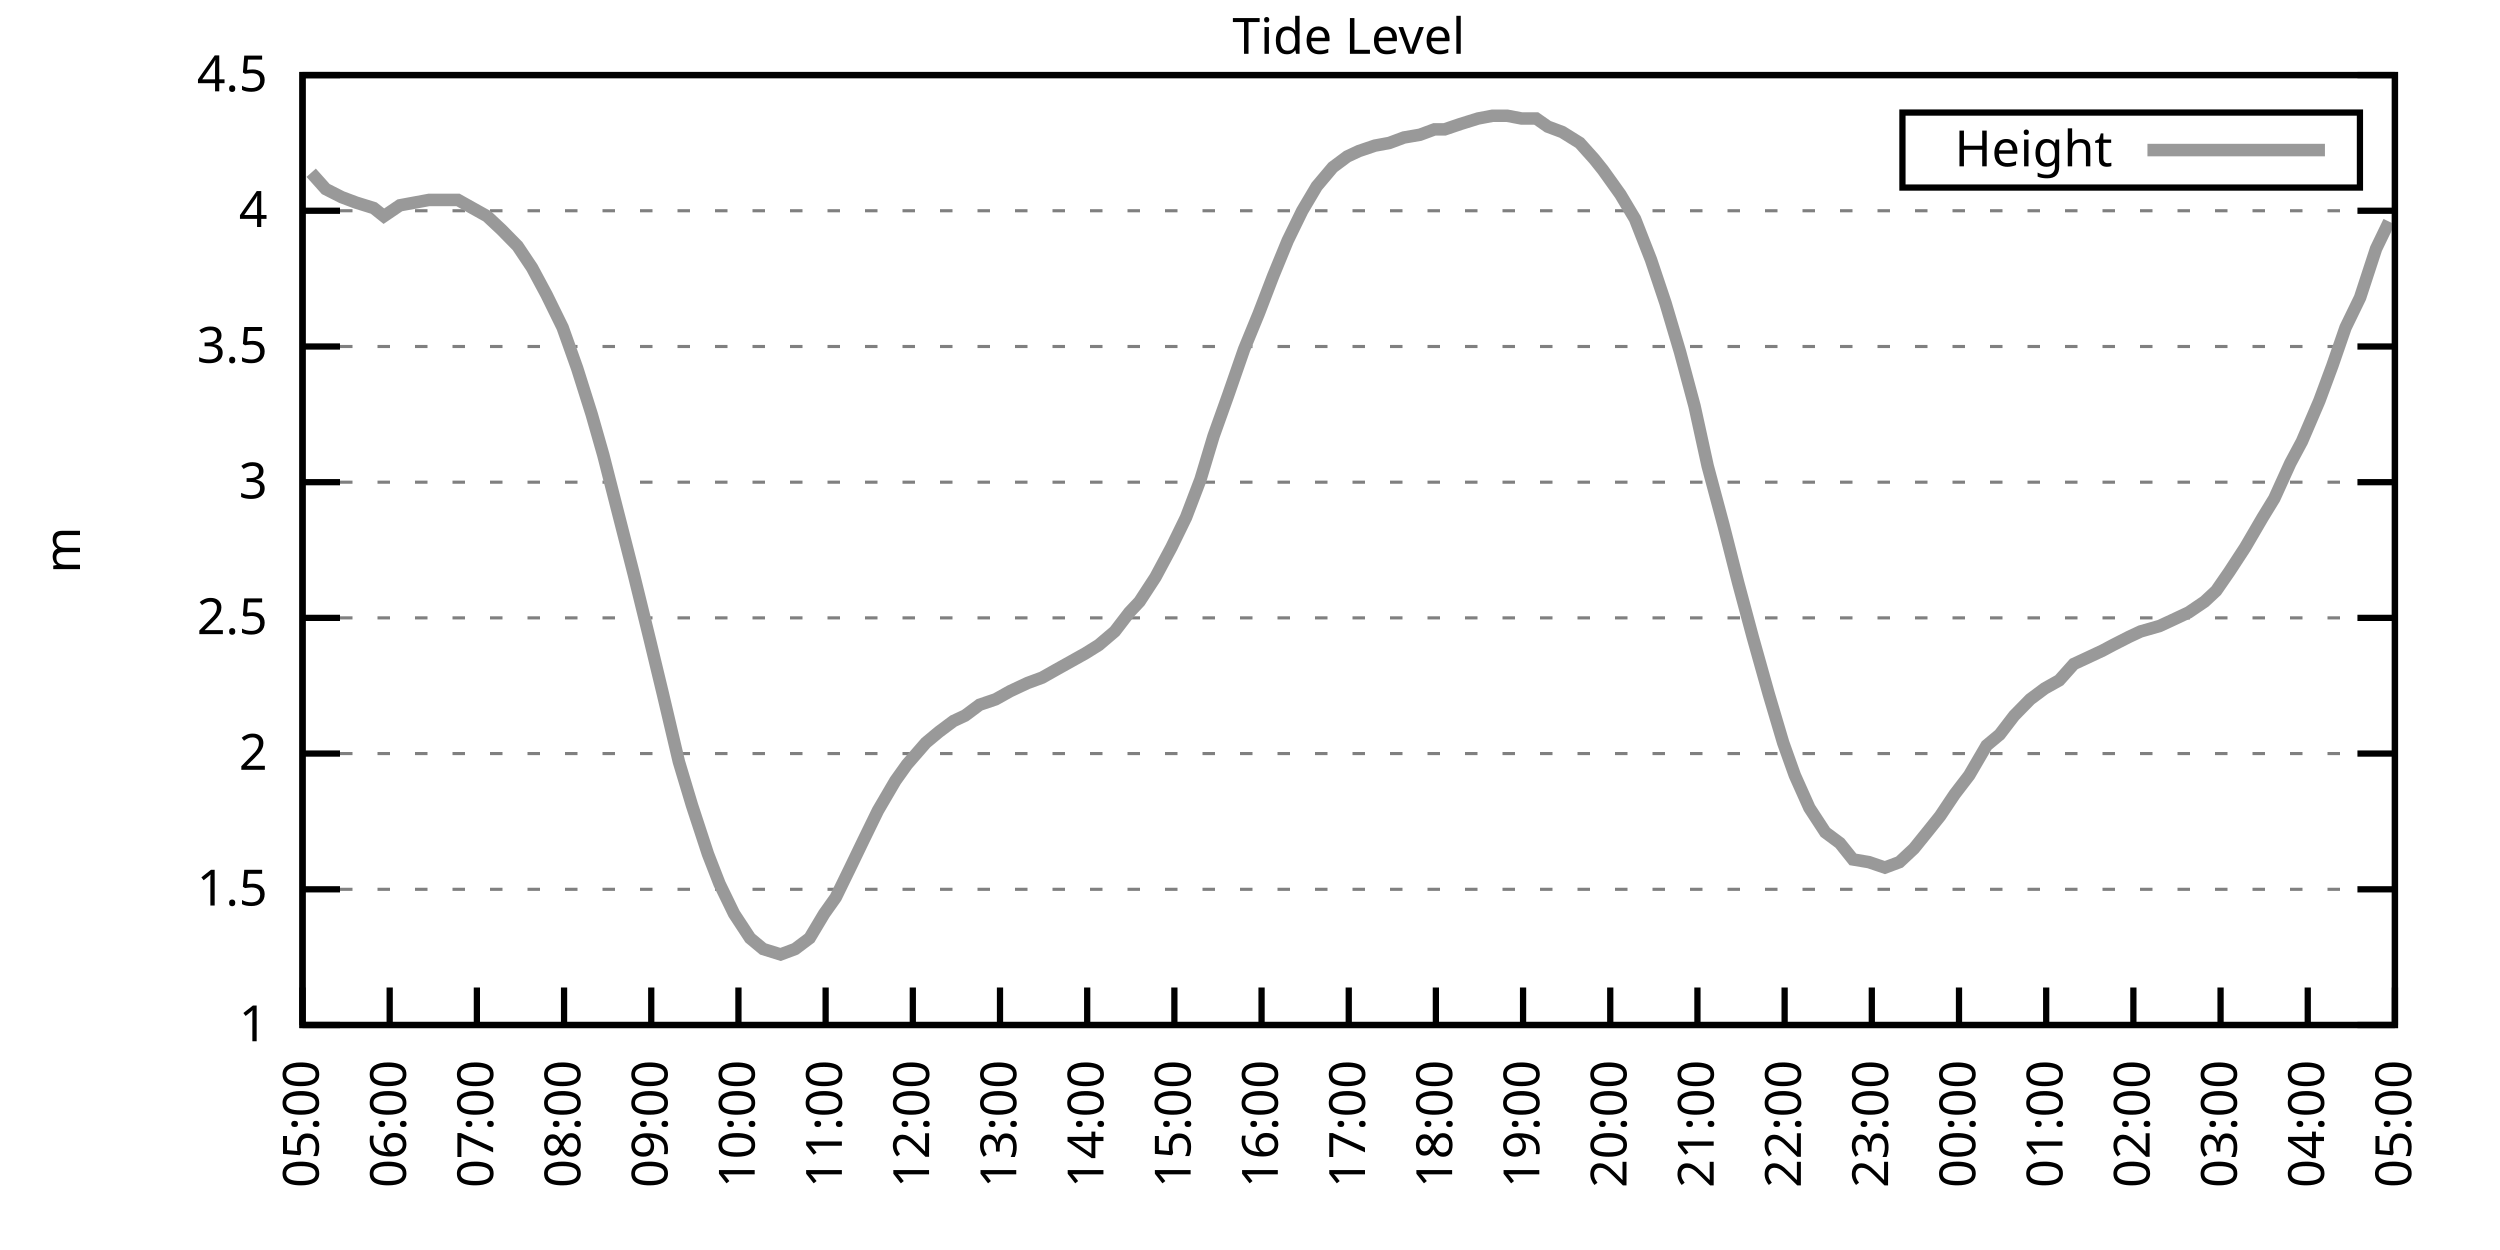
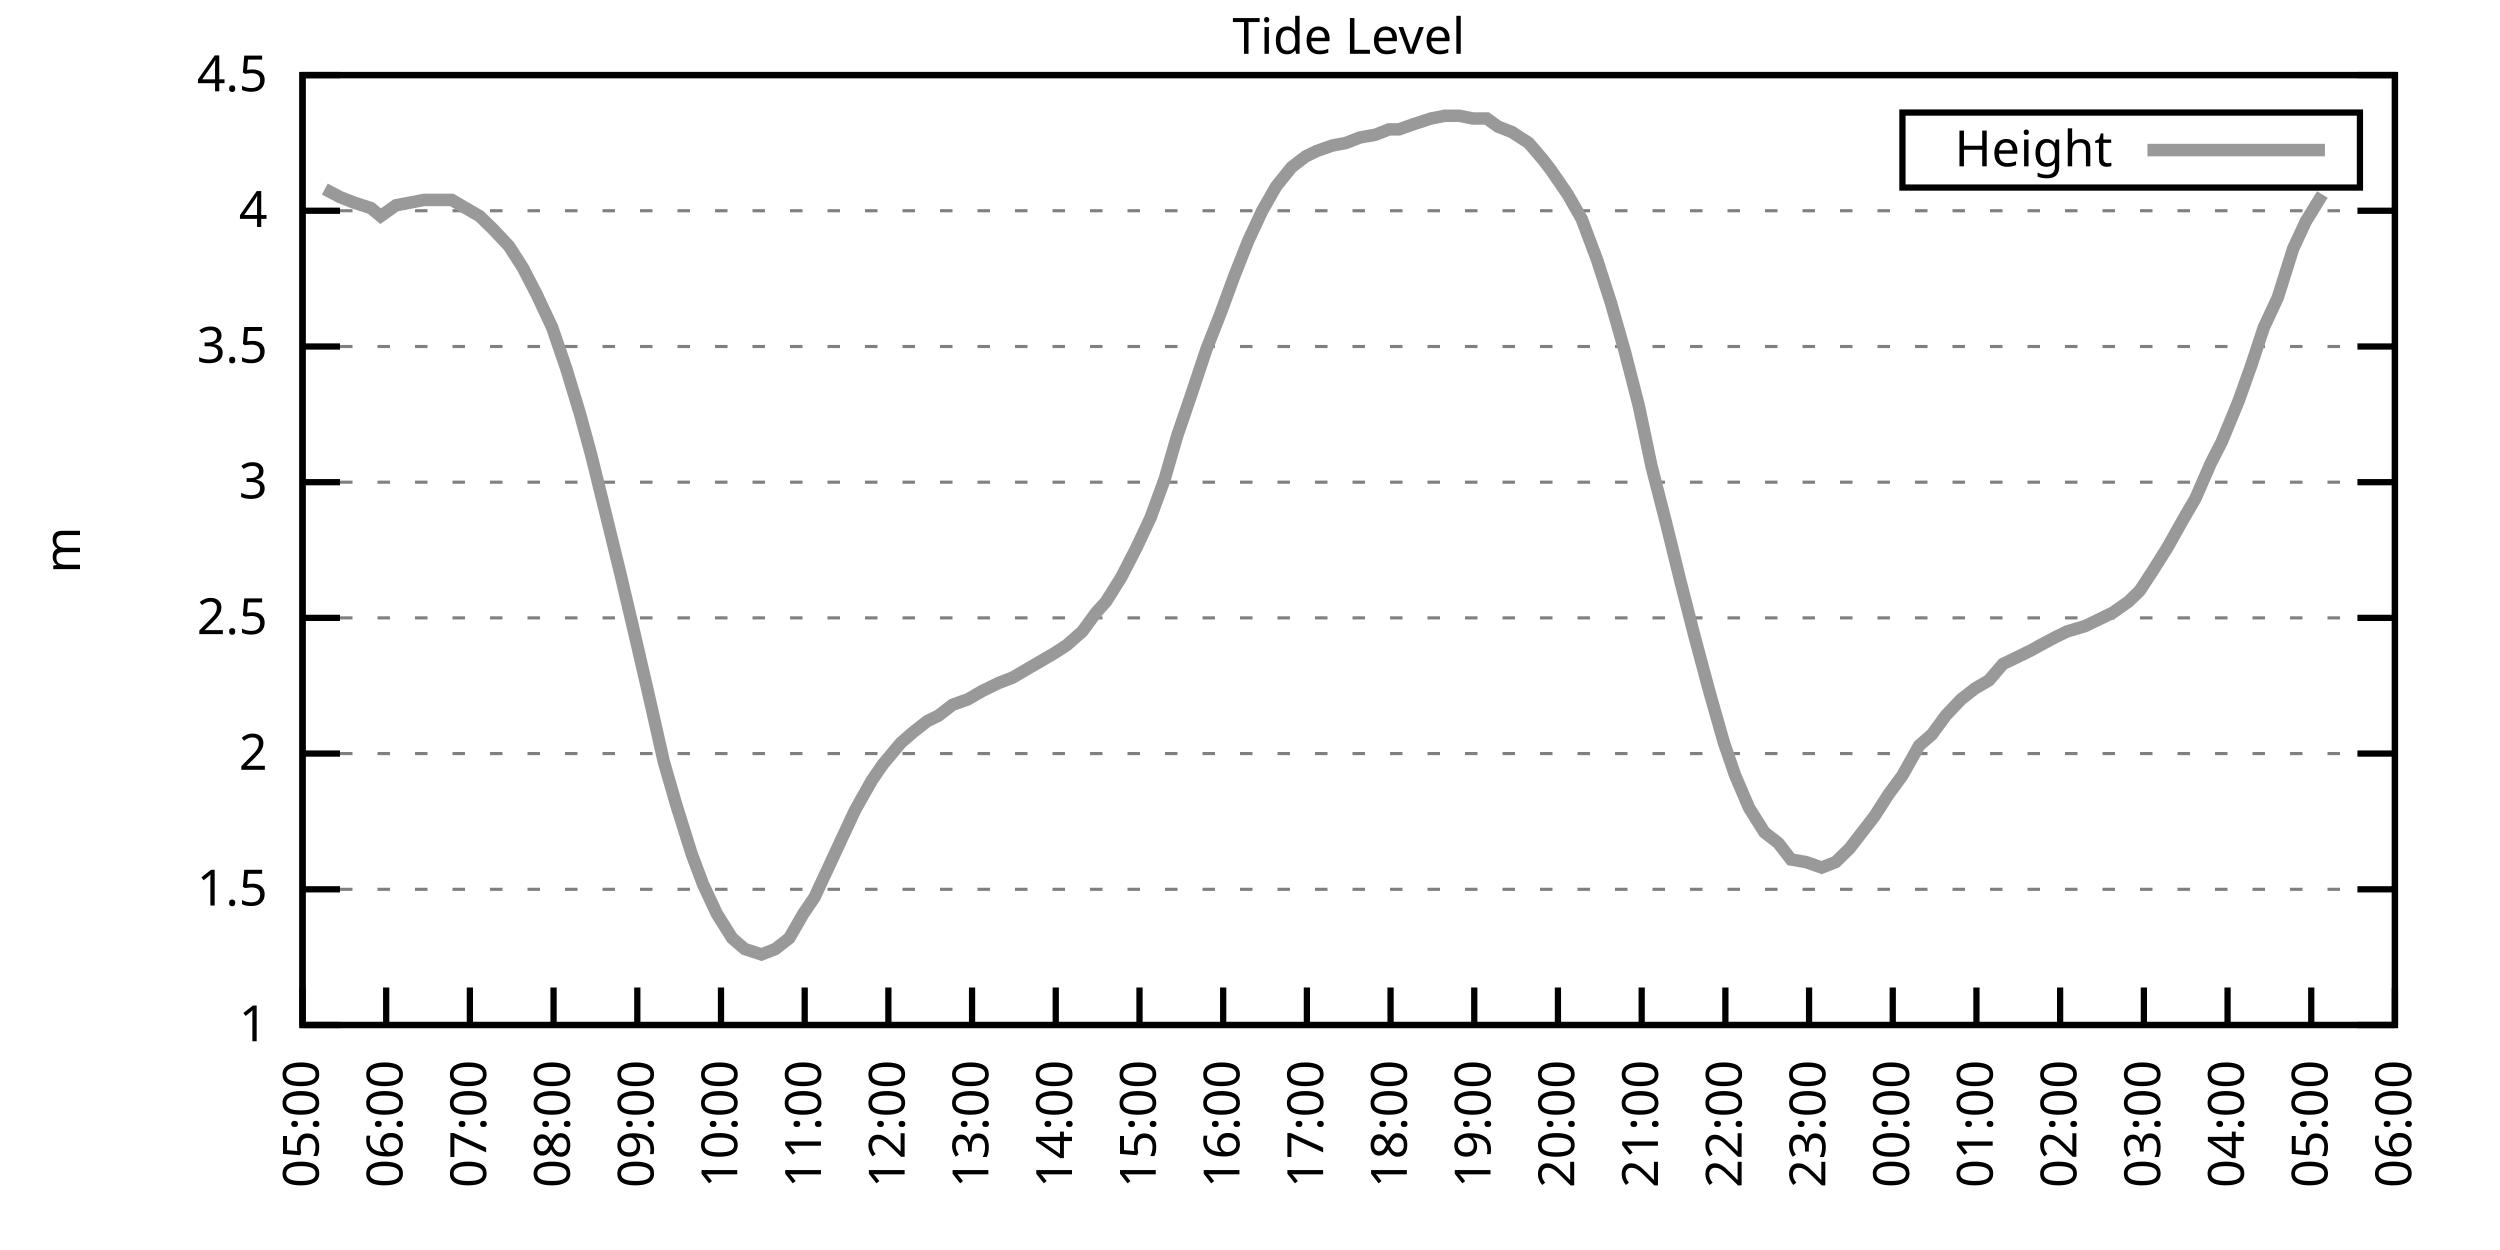
<svg xmlns="http://www.w3.org/2000/svg" xmlns:xlink="http://www.w3.org/1999/xlink" width="400" height="200" viewBox="0 0 400 200">
  <g id="gnuplot_canvas">
    <rect x="0" y="0" width="400" height="200" fill="none" />
    <defs>
      <circle id="gpDot" r="0.5" stroke-width="0.5" stroke="currentColor" />
      <path id="gpPt0" stroke-width="0.333" stroke="currentColor" d="M-1,0 h2 M0,-1 v2" />
      <path id="gpPt1" stroke-width="0.333" stroke="currentColor" d="M-1,-1 L1,1 M1,-1 L-1,1" />
      <path id="gpPt2" stroke-width="0.333" stroke="currentColor" d="M-1,0 L1,0 M0,-1 L0,1 M-1,-1 L1,1 M-1,1 L1,-1" />
      <rect id="gpPt3" stroke-width="0.333" stroke="currentColor" x="-1" y="-1" width="2" height="2" />
      <rect id="gpPt4" stroke-width="0.333" stroke="currentColor" fill="currentColor" x="-1" y="-1" width="2" height="2" />
      <circle id="gpPt5" stroke-width="0.333" stroke="currentColor" cx="0" cy="0" r="1" />
      <use xlink:href="#gpPt5" id="gpPt6" fill="currentColor" stroke="none" />
      <path id="gpPt7" stroke-width="0.333" stroke="currentColor" d="M0,-1.33 L-1.33,0.67 L1.33,0.67 z" />
      <use xlink:href="#gpPt7" id="gpPt8" fill="currentColor" stroke="none" />
      <use xlink:href="#gpPt7" id="gpPt9" stroke="currentColor" transform="rotate(180)" />
      <use xlink:href="#gpPt9" id="gpPt10" fill="currentColor" stroke="none" />
      <use xlink:href="#gpPt3" id="gpPt11" stroke="currentColor" transform="rotate(45)" />
      <use xlink:href="#gpPt11" id="gpPt12" fill="currentColor" stroke="none" />
      <path id="gpPt13" stroke-width="0.333" stroke="currentColor" d="M0,1.330 L1.265,0.411 L0.782,-1.067 L-0.782,-1.076 L-1.265,0.411 z" />
      <use xlink:href="#gpPt13" id="gpPt14" fill="currentColor" stroke="none" />
      <filter id="textbox" filterUnits="objectBoundingBox" x="0" y="0" height="1" width="1">
        <feFlood flood-color="white" flood-opacity="1" result="bgnd" />
        <feComposite in="SourceGraphic" in2="bgnd" operator="atop" />
      </filter>
      <filter id="greybox" filterUnits="objectBoundingBox" x="0" y="0" height="1" width="1">
        <feFlood flood-color="lightgrey" flood-opacity="1" result="grey" />
        <feComposite in="SourceGraphic" in2="grey" operator="atop" />
      </filter>
    </defs>
    <g fill="none" color="white" stroke="currentColor" stroke-width="1.00" stroke-linecap="butt" stroke-linejoin="miter">
</g>
    <g fill="none" color="black" stroke="currentColor" stroke-width="1.00" stroke-linecap="butt" stroke-linejoin="miter">
      <g stroke="none" shape-rendering="crispEdges">
        <polygon fill="rgb(255, 255, 255)" points="48.40,164.00 383.18,164.00 383.18,12.02 48.40,12.02 " />
      </g>
    </g>
    <g fill="none" color="black" stroke="currentColor" stroke-width="1.00" stroke-linecap="butt" stroke-linejoin="miter">
</g>
    <g fill="none" color="black" stroke="black" stroke-width="0.50" stroke-linecap="butt" stroke-linejoin="miter">
</g>
    <g fill="none" color="gray" stroke="currentColor" stroke-width="0.50" stroke-linecap="butt" stroke-linejoin="miter">
      <path stroke="gray" stroke-dasharray="2,4" class="gridline" d="M48.40,164.00 L383.19,164.00  " />
    </g>
    <g fill="none" color="gray" stroke="gray" stroke-width="1.00" stroke-linecap="butt" stroke-linejoin="miter">
</g>
    <g fill="none" color="black" stroke="currentColor" stroke-width="1.00" stroke-linecap="butt" stroke-linejoin="miter">
      <path stroke="black" d="M48.40,164.00 L54.40,164.00 M383.19,164.00 L377.19,164.00  " />
      <g transform="translate(42.80,166.60)" stroke="none" fill="black" font-family="Sans" font-size="8.00" text-anchor="end">
        <text>
          <tspan font-family="Sans"> 1</tspan>
        </text>
      </g>
    </g>
    <g fill="none" color="black" stroke="currentColor" stroke-width="1.00" stroke-linecap="butt" stroke-linejoin="miter">
</g>
    <g fill="none" color="black" stroke="black" stroke-width="0.50" stroke-linecap="butt" stroke-linejoin="miter">
</g>
    <g fill="none" color="gray" stroke="currentColor" stroke-width="0.50" stroke-linecap="butt" stroke-linejoin="miter">
      <path stroke="gray" stroke-dasharray="2,4" class="gridline" d="M48.40,142.29 L383.19,142.29  " />
    </g>
    <g fill="none" color="gray" stroke="gray" stroke-width="1.00" stroke-linecap="butt" stroke-linejoin="miter">
</g>
    <g fill="none" color="black" stroke="currentColor" stroke-width="1.00" stroke-linecap="butt" stroke-linejoin="miter">
      <path stroke="black" d="M48.40,142.29 L54.40,142.29 M383.19,142.29 L377.19,142.29  " />
      <g transform="translate(42.80,144.89)" stroke="none" fill="black" font-family="Sans" font-size="8.00" text-anchor="end">
        <text>
          <tspan font-family="Sans"> 1.5</tspan>
        </text>
      </g>
    </g>
    <g fill="none" color="black" stroke="currentColor" stroke-width="1.00" stroke-linecap="butt" stroke-linejoin="miter">
</g>
    <g fill="none" color="black" stroke="black" stroke-width="0.50" stroke-linecap="butt" stroke-linejoin="miter">
</g>
    <g fill="none" color="gray" stroke="currentColor" stroke-width="0.50" stroke-linecap="butt" stroke-linejoin="miter">
      <path stroke="gray" stroke-dasharray="2,4" class="gridline" d="M48.40,120.57 L383.19,120.57  " />
    </g>
    <g fill="none" color="gray" stroke="gray" stroke-width="1.00" stroke-linecap="butt" stroke-linejoin="miter">
</g>
    <g fill="none" color="black" stroke="currentColor" stroke-width="1.00" stroke-linecap="butt" stroke-linejoin="miter">
      <path stroke="black" d="M48.40,120.57 L54.40,120.57 M383.19,120.57 L377.19,120.57  " />
      <g transform="translate(42.80,123.17)" stroke="none" fill="black" font-family="Sans" font-size="8.00" text-anchor="end">
        <text>
          <tspan font-family="Sans"> 2</tspan>
        </text>
      </g>
    </g>
    <g fill="none" color="black" stroke="currentColor" stroke-width="1.00" stroke-linecap="butt" stroke-linejoin="miter">
</g>
    <g fill="none" color="black" stroke="black" stroke-width="0.50" stroke-linecap="butt" stroke-linejoin="miter">
</g>
    <g fill="none" color="gray" stroke="currentColor" stroke-width="0.50" stroke-linecap="butt" stroke-linejoin="miter">
      <path stroke="gray" stroke-dasharray="2,4" class="gridline" d="M48.40,98.86 L383.19,98.86  " />
    </g>
    <g fill="none" color="gray" stroke="gray" stroke-width="1.00" stroke-linecap="butt" stroke-linejoin="miter">
</g>
    <g fill="none" color="black" stroke="currentColor" stroke-width="1.00" stroke-linecap="butt" stroke-linejoin="miter">
      <path stroke="black" d="M48.40,98.86 L54.40,98.86 M383.19,98.86 L377.19,98.86  " />
      <g transform="translate(42.80,101.46)" stroke="none" fill="black" font-family="Sans" font-size="8.00" text-anchor="end">
        <text>
          <tspan font-family="Sans"> 2.5</tspan>
        </text>
      </g>
    </g>
    <g fill="none" color="black" stroke="currentColor" stroke-width="1.00" stroke-linecap="butt" stroke-linejoin="miter">
</g>
    <g fill="none" color="black" stroke="black" stroke-width="0.50" stroke-linecap="butt" stroke-linejoin="miter">
</g>
    <g fill="none" color="gray" stroke="currentColor" stroke-width="0.50" stroke-linecap="butt" stroke-linejoin="miter">
      <path stroke="gray" stroke-dasharray="2,4" class="gridline" d="M48.40,77.15 L383.19,77.15  " />
    </g>
    <g fill="none" color="gray" stroke="gray" stroke-width="1.00" stroke-linecap="butt" stroke-linejoin="miter">
</g>
    <g fill="none" color="black" stroke="currentColor" stroke-width="1.00" stroke-linecap="butt" stroke-linejoin="miter">
      <path stroke="black" d="M48.40,77.15 L54.40,77.15 M383.19,77.15 L377.19,77.15  " />
      <g transform="translate(42.80,79.75)" stroke="none" fill="black" font-family="Sans" font-size="8.00" text-anchor="end">
        <text>
          <tspan font-family="Sans"> 3</tspan>
        </text>
      </g>
    </g>
    <g fill="none" color="black" stroke="currentColor" stroke-width="1.00" stroke-linecap="butt" stroke-linejoin="miter">
</g>
    <g fill="none" color="black" stroke="black" stroke-width="0.50" stroke-linecap="butt" stroke-linejoin="miter">
</g>
    <g fill="none" color="gray" stroke="currentColor" stroke-width="0.50" stroke-linecap="butt" stroke-linejoin="miter">
      <path stroke="gray" stroke-dasharray="2,4" class="gridline" d="M48.40,55.44 L383.19,55.44  " />
    </g>
    <g fill="none" color="gray" stroke="gray" stroke-width="1.00" stroke-linecap="butt" stroke-linejoin="miter">
</g>
    <g fill="none" color="black" stroke="currentColor" stroke-width="1.00" stroke-linecap="butt" stroke-linejoin="miter">
      <path stroke="black" d="M48.40,55.44 L54.40,55.44 M383.19,55.44 L377.19,55.44  " />
      <g transform="translate(42.80,58.04)" stroke="none" fill="black" font-family="Sans" font-size="8.00" text-anchor="end">
        <text>
          <tspan font-family="Sans"> 3.5</tspan>
        </text>
      </g>
    </g>
    <g fill="none" color="black" stroke="currentColor" stroke-width="1.00" stroke-linecap="butt" stroke-linejoin="miter">
</g>
    <g fill="none" color="black" stroke="black" stroke-width="0.50" stroke-linecap="butt" stroke-linejoin="miter">
</g>
    <g fill="none" color="gray" stroke="currentColor" stroke-width="0.50" stroke-linecap="butt" stroke-linejoin="miter">
      <path stroke="gray" stroke-dasharray="2,4" class="gridline" d="M48.40,33.72 L383.19,33.72  " />
    </g>
    <g fill="none" color="gray" stroke="gray" stroke-width="1.00" stroke-linecap="butt" stroke-linejoin="miter">
</g>
    <g fill="none" color="black" stroke="currentColor" stroke-width="1.00" stroke-linecap="butt" stroke-linejoin="miter">
      <path stroke="black" d="M48.40,33.72 L54.40,33.72 M383.19,33.72 L377.19,33.72  " />
      <g transform="translate(42.80,36.32)" stroke="none" fill="black" font-family="Sans" font-size="8.00" text-anchor="end">
        <text>
          <tspan font-family="Sans"> 4</tspan>
        </text>
      </g>
    </g>
    <g fill="none" color="black" stroke="currentColor" stroke-width="1.00" stroke-linecap="butt" stroke-linejoin="miter">
</g>
    <g fill="none" color="black" stroke="black" stroke-width="0.50" stroke-linecap="butt" stroke-linejoin="miter">
</g>
    <g fill="none" color="gray" stroke="currentColor" stroke-width="0.50" stroke-linecap="butt" stroke-linejoin="miter">
      <path stroke="gray" stroke-dasharray="2,4" class="gridline" d="M48.40,12.01 L383.19,12.01  " />
    </g>
    <g fill="none" color="gray" stroke="gray" stroke-width="1.00" stroke-linecap="butt" stroke-linejoin="miter">
</g>
    <g fill="none" color="black" stroke="currentColor" stroke-width="1.00" stroke-linecap="butt" stroke-linejoin="miter">
      <path stroke="black" d="M48.40,12.01 L54.40,12.01 M383.19,12.01 L377.19,12.01  " />
      <g transform="translate(42.80,14.61)" stroke="none" fill="black" font-family="Sans" font-size="8.00" text-anchor="end">
        <text>
          <tspan font-family="Sans"> 4.5</tspan>
        </text>
      </g>
    </g>
    <g fill="none" color="black" stroke="currentColor" stroke-width="1.00" stroke-linecap="butt" stroke-linejoin="miter">
      <path stroke="black" d="M48.40,164.00 L48.40,158.00  " />
      <g transform="translate(51.00,169.60) rotate(270.00)" stroke="none" fill="black" font-family="Sans" font-size="8.00" text-anchor="end">
        <text>
          <tspan font-family="Sans">05:00</tspan>
        </text>
      </g>
    </g>
    <g fill="none" color="black" stroke="currentColor" stroke-width="1.00" stroke-linecap="butt" stroke-linejoin="miter">
-       <path stroke="black" d="M62.35,164.00 L62.35,158.00  " />
-       <g transform="translate(64.95,169.60) rotate(270.00)" stroke="none" fill="black" font-family="Sans" font-size="8.00" text-anchor="end">
+       <path stroke="black" d="M61.79,164.00 L61.79,158.00  " />
+       <g transform="translate(64.39,169.60) rotate(270.00)" stroke="none" fill="black" font-family="Sans" font-size="8.00" text-anchor="end">
        <text>
          <tspan font-family="Sans">06:00</tspan>
        </text>
      </g>
    </g>
    <g fill="none" color="black" stroke="currentColor" stroke-width="1.00" stroke-linecap="butt" stroke-linejoin="miter">
-       <path stroke="black" d="M76.30,164.00 L76.30,158.00  " />
-       <g transform="translate(78.90,169.60) rotate(270.00)" stroke="none" fill="black" font-family="Sans" font-size="8.00" text-anchor="end">
+       <path stroke="black" d="M75.18,164.00 L75.18,158.00  " />
+       <g transform="translate(77.78,169.60) rotate(270.00)" stroke="none" fill="black" font-family="Sans" font-size="8.00" text-anchor="end">
        <text>
          <tspan font-family="Sans">07:00</tspan>
        </text>
      </g>
    </g>
    <g fill="none" color="black" stroke="currentColor" stroke-width="1.00" stroke-linecap="butt" stroke-linejoin="miter">
-       <path stroke="black" d="M90.25,164.00 L90.25,158.00  " />
-       <g transform="translate(92.85,169.60) rotate(270.00)" stroke="none" fill="black" font-family="Sans" font-size="8.00" text-anchor="end">
+       <path stroke="black" d="M88.57,164.00 L88.57,158.00  " />
+       <g transform="translate(91.17,169.60) rotate(270.00)" stroke="none" fill="black" font-family="Sans" font-size="8.00" text-anchor="end">
        <text>
          <tspan font-family="Sans">08:00</tspan>
        </text>
      </g>
    </g>
    <g fill="none" color="black" stroke="currentColor" stroke-width="1.00" stroke-linecap="butt" stroke-linejoin="miter">
-       <path stroke="black" d="M104.20,164.00 L104.20,158.00  " />
-       <g transform="translate(106.80,169.60) rotate(270.00)" stroke="none" fill="black" font-family="Sans" font-size="8.00" text-anchor="end">
+       <path stroke="black" d="M101.97,164.00 L101.97,158.00  " />
+       <g transform="translate(104.57,169.60) rotate(270.00)" stroke="none" fill="black" font-family="Sans" font-size="8.00" text-anchor="end">
        <text>
          <tspan font-family="Sans">09:00</tspan>
        </text>
      </g>
    </g>
    <g fill="none" color="black" stroke="currentColor" stroke-width="1.00" stroke-linecap="butt" stroke-linejoin="miter">
-       <path stroke="black" d="M118.15,164.00 L118.15,158.00  " />
-       <g transform="translate(120.75,169.60) rotate(270.00)" stroke="none" fill="black" font-family="Sans" font-size="8.00" text-anchor="end">
+       <path stroke="black" d="M115.36,164.00 L115.36,158.00  " />
+       <g transform="translate(117.96,169.60) rotate(270.00)" stroke="none" fill="black" font-family="Sans" font-size="8.00" text-anchor="end">
        <text>
          <tspan font-family="Sans">10:00</tspan>
        </text>
      </g>
    </g>
    <g fill="none" color="black" stroke="currentColor" stroke-width="1.00" stroke-linecap="butt" stroke-linejoin="miter">
-       <path stroke="black" d="M132.10,164.00 L132.10,158.00  " />
-       <g transform="translate(134.70,169.60) rotate(270.00)" stroke="none" fill="black" font-family="Sans" font-size="8.00" text-anchor="end">
+       <path stroke="black" d="M128.75,164.00 L128.75,158.00  " />
+       <g transform="translate(131.35,169.60) rotate(270.00)" stroke="none" fill="black" font-family="Sans" font-size="8.00" text-anchor="end">
        <text>
          <tspan font-family="Sans">11:00</tspan>
        </text>
      </g>
    </g>
    <g fill="none" color="black" stroke="currentColor" stroke-width="1.00" stroke-linecap="butt" stroke-linejoin="miter">
-       <path stroke="black" d="M146.05,164.00 L146.05,158.00  " />
-       <g transform="translate(148.65,169.60) rotate(270.00)" stroke="none" fill="black" font-family="Sans" font-size="8.00" text-anchor="end">
+       <path stroke="black" d="M142.14,164.00 L142.14,158.00  " />
+       <g transform="translate(144.74,169.60) rotate(270.00)" stroke="none" fill="black" font-family="Sans" font-size="8.00" text-anchor="end">
        <text>
          <tspan font-family="Sans">12:00</tspan>
        </text>
      </g>
    </g>
    <g fill="none" color="black" stroke="currentColor" stroke-width="1.00" stroke-linecap="butt" stroke-linejoin="miter">
-       <path stroke="black" d="M160.00,164.00 L160.00,158.00  " />
-       <g transform="translate(162.60,169.60) rotate(270.00)" stroke="none" fill="black" font-family="Sans" font-size="8.00" text-anchor="end">
+       <path stroke="black" d="M155.53,164.00 L155.53,158.00  " />
+       <g transform="translate(158.13,169.60) rotate(270.00)" stroke="none" fill="black" font-family="Sans" font-size="8.00" text-anchor="end">
        <text>
          <tspan font-family="Sans">13:00</tspan>
        </text>
      </g>
    </g>
    <g fill="none" color="black" stroke="currentColor" stroke-width="1.00" stroke-linecap="butt" stroke-linejoin="miter">
-       <path stroke="black" d="M173.95,164.00 L173.95,158.00  " />
-       <g transform="translate(176.55,169.60) rotate(270.00)" stroke="none" fill="black" font-family="Sans" font-size="8.00" text-anchor="end">
+       <path stroke="black" d="M168.92,164.00 L168.92,158.00  " />
+       <g transform="translate(171.52,169.60) rotate(270.00)" stroke="none" fill="black" font-family="Sans" font-size="8.00" text-anchor="end">
        <text>
          <tspan font-family="Sans">14:00</tspan>
        </text>
      </g>
    </g>
    <g fill="none" color="black" stroke="currentColor" stroke-width="1.00" stroke-linecap="butt" stroke-linejoin="miter">
-       <path stroke="black" d="M187.90,164.00 L187.90,158.00  " />
-       <g transform="translate(190.50,169.60) rotate(270.00)" stroke="none" fill="black" font-family="Sans" font-size="8.00" text-anchor="end">
+       <path stroke="black" d="M182.32,164.00 L182.32,158.00  " />
+       <g transform="translate(184.92,169.60) rotate(270.00)" stroke="none" fill="black" font-family="Sans" font-size="8.00" text-anchor="end">
        <text>
          <tspan font-family="Sans">15:00</tspan>
        </text>
      </g>
    </g>
    <g fill="none" color="black" stroke="currentColor" stroke-width="1.00" stroke-linecap="butt" stroke-linejoin="miter">
-       <path stroke="black" d="M201.85,164.00 L201.85,158.00  " />
-       <g transform="translate(204.45,169.60) rotate(270.00)" stroke="none" fill="black" font-family="Sans" font-size="8.00" text-anchor="end">
+       <path stroke="black" d="M195.71,164.00 L195.71,158.00  " />
+       <g transform="translate(198.31,169.60) rotate(270.00)" stroke="none" fill="black" font-family="Sans" font-size="8.00" text-anchor="end">
        <text>
          <tspan font-family="Sans">16:00</tspan>
        </text>
      </g>
    </g>
    <g fill="none" color="black" stroke="currentColor" stroke-width="1.00" stroke-linecap="butt" stroke-linejoin="miter">
-       <path stroke="black" d="M215.80,164.00 L215.80,158.00  " />
-       <g transform="translate(218.40,169.60) rotate(270.00)" stroke="none" fill="black" font-family="Sans" font-size="8.00" text-anchor="end">
+       <path stroke="black" d="M209.10,164.00 L209.10,158.00  " />
+       <g transform="translate(211.70,169.60) rotate(270.00)" stroke="none" fill="black" font-family="Sans" font-size="8.00" text-anchor="end">
        <text>
          <tspan font-family="Sans">17:00</tspan>
        </text>
      </g>
    </g>
    <g fill="none" color="black" stroke="currentColor" stroke-width="1.00" stroke-linecap="butt" stroke-linejoin="miter">
-       <path stroke="black" d="M229.74,164.00 L229.74,158.00  " />
-       <g transform="translate(232.34,169.60) rotate(270.00)" stroke="none" fill="black" font-family="Sans" font-size="8.00" text-anchor="end">
+       <path stroke="black" d="M222.49,164.00 L222.49,158.00  " />
+       <g transform="translate(225.09,169.60) rotate(270.00)" stroke="none" fill="black" font-family="Sans" font-size="8.00" text-anchor="end">
        <text>
          <tspan font-family="Sans">18:00</tspan>
        </text>
      </g>
    </g>
    <g fill="none" color="black" stroke="currentColor" stroke-width="1.00" stroke-linecap="butt" stroke-linejoin="miter">
-       <path stroke="black" d="M243.69,164.00 L243.69,158.00  " />
-       <g transform="translate(246.29,169.60) rotate(270.00)" stroke="none" fill="black" font-family="Sans" font-size="8.00" text-anchor="end">
+       <path stroke="black" d="M235.88,164.00 L235.88,158.00  " />
+       <g transform="translate(238.48,169.60) rotate(270.00)" stroke="none" fill="black" font-family="Sans" font-size="8.00" text-anchor="end">
        <text>
          <tspan font-family="Sans">19:00</tspan>
        </text>
      </g>
    </g>
    <g fill="none" color="black" stroke="currentColor" stroke-width="1.00" stroke-linecap="butt" stroke-linejoin="miter">
-       <path stroke="black" d="M257.64,164.00 L257.64,158.00  " />
-       <g transform="translate(260.24,169.60) rotate(270.00)" stroke="none" fill="black" font-family="Sans" font-size="8.00" text-anchor="end">
+       <path stroke="black" d="M249.27,164.00 L249.27,158.00  " />
+       <g transform="translate(251.87,169.60) rotate(270.00)" stroke="none" fill="black" font-family="Sans" font-size="8.00" text-anchor="end">
        <text>
          <tspan font-family="Sans">20:00</tspan>
        </text>
      </g>
    </g>
    <g fill="none" color="black" stroke="currentColor" stroke-width="1.00" stroke-linecap="butt" stroke-linejoin="miter">
-       <path stroke="black" d="M271.59,164.00 L271.59,158.00  " />
-       <g transform="translate(274.19,169.60) rotate(270.00)" stroke="none" fill="black" font-family="Sans" font-size="8.00" text-anchor="end">
+       <path stroke="black" d="M262.67,164.00 L262.67,158.00  " />
+       <g transform="translate(265.27,169.60) rotate(270.00)" stroke="none" fill="black" font-family="Sans" font-size="8.00" text-anchor="end">
        <text>
          <tspan font-family="Sans">21:00</tspan>
        </text>
      </g>
    </g>
    <g fill="none" color="black" stroke="currentColor" stroke-width="1.00" stroke-linecap="butt" stroke-linejoin="miter">
-       <path stroke="black" d="M285.54,164.00 L285.54,158.00  " />
-       <g transform="translate(288.14,169.60) rotate(270.00)" stroke="none" fill="black" font-family="Sans" font-size="8.00" text-anchor="end">
+       <path stroke="black" d="M276.06,164.00 L276.06,158.00  " />
+       <g transform="translate(278.66,169.60) rotate(270.00)" stroke="none" fill="black" font-family="Sans" font-size="8.00" text-anchor="end">
        <text>
          <tspan font-family="Sans">22:00</tspan>
        </text>
      </g>
    </g>
    <g fill="none" color="black" stroke="currentColor" stroke-width="1.00" stroke-linecap="butt" stroke-linejoin="miter">
-       <path stroke="black" d="M299.49,164.00 L299.49,158.00  " />
-       <g transform="translate(302.09,169.60) rotate(270.00)" stroke="none" fill="black" font-family="Sans" font-size="8.00" text-anchor="end">
+       <path stroke="black" d="M289.45,164.00 L289.45,158.00  " />
+       <g transform="translate(292.05,169.60) rotate(270.00)" stroke="none" fill="black" font-family="Sans" font-size="8.00" text-anchor="end">
        <text>
          <tspan font-family="Sans">23:00</tspan>
        </text>
      </g>
    </g>
    <g fill="none" color="black" stroke="currentColor" stroke-width="1.00" stroke-linecap="butt" stroke-linejoin="miter">
-       <path stroke="black" d="M313.44,164.00 L313.44,158.00  " />
-       <g transform="translate(316.04,169.60) rotate(270.00)" stroke="none" fill="black" font-family="Sans" font-size="8.00" text-anchor="end">
+       <path stroke="black" d="M302.84,164.00 L302.84,158.00  " />
+       <g transform="translate(305.44,169.60) rotate(270.00)" stroke="none" fill="black" font-family="Sans" font-size="8.00" text-anchor="end">
        <text>
          <tspan font-family="Sans">00:00</tspan>
        </text>
      </g>
    </g>
    <g fill="none" color="black" stroke="currentColor" stroke-width="1.00" stroke-linecap="butt" stroke-linejoin="miter">
-       <path stroke="black" d="M327.39,164.00 L327.39,158.00  " />
-       <g transform="translate(329.99,169.60) rotate(270.00)" stroke="none" fill="black" font-family="Sans" font-size="8.00" text-anchor="end">
+       <path stroke="black" d="M316.23,164.00 L316.23,158.00  " />
+       <g transform="translate(318.83,169.60) rotate(270.00)" stroke="none" fill="black" font-family="Sans" font-size="8.00" text-anchor="end">
        <text>
          <tspan font-family="Sans">01:00</tspan>
        </text>
      </g>
    </g>
    <g fill="none" color="black" stroke="currentColor" stroke-width="1.00" stroke-linecap="butt" stroke-linejoin="miter">
-       <path stroke="black" d="M341.34,164.00 L341.34,158.00  " />
-       <g transform="translate(343.94,169.60) rotate(270.00)" stroke="none" fill="black" font-family="Sans" font-size="8.00" text-anchor="end">
+       <path stroke="black" d="M329.62,164.00 L329.62,158.00  " />
+       <g transform="translate(332.22,169.60) rotate(270.00)" stroke="none" fill="black" font-family="Sans" font-size="8.00" text-anchor="end">
        <text>
          <tspan font-family="Sans">02:00</tspan>
        </text>
      </g>
    </g>
    <g fill="none" color="black" stroke="currentColor" stroke-width="1.00" stroke-linecap="butt" stroke-linejoin="miter">
-       <path stroke="black" d="M355.29,164.00 L355.29,158.00  " />
-       <g transform="translate(357.89,169.60) rotate(270.00)" stroke="none" fill="black" font-family="Sans" font-size="8.00" text-anchor="end">
+       <path stroke="black" d="M343.02,164.00 L343.02,158.00  " />
+       <g transform="translate(345.62,169.60) rotate(270.00)" stroke="none" fill="black" font-family="Sans" font-size="8.00" text-anchor="end">
        <text>
          <tspan font-family="Sans">03:00</tspan>
        </text>
      </g>
    </g>
    <g fill="none" color="black" stroke="currentColor" stroke-width="1.00" stroke-linecap="butt" stroke-linejoin="miter">
-       <path stroke="black" d="M369.24,164.00 L369.24,158.00  " />
-       <g transform="translate(371.84,169.60) rotate(270.00)" stroke="none" fill="black" font-family="Sans" font-size="8.00" text-anchor="end">
+       <path stroke="black" d="M356.41,164.00 L356.41,158.00  " />
+       <g transform="translate(359.01,169.60) rotate(270.00)" stroke="none" fill="black" font-family="Sans" font-size="8.00" text-anchor="end">
        <text>
          <tspan font-family="Sans">04:00</tspan>
+         </text>
+       </g>
+     </g>
+     <g fill="none" color="black" stroke="currentColor" stroke-width="1.00" stroke-linecap="butt" stroke-linejoin="miter">
+       <path stroke="black" d="M369.80,164.00 L369.80,158.00  " />
+       <g transform="translate(372.40,169.60) rotate(270.00)" stroke="none" fill="black" font-family="Sans" font-size="8.00" text-anchor="end">
+         <text>
+           <tspan font-family="Sans">05:00</tspan>
        </text>
      </g>
    </g>
    <g fill="none" color="black" stroke="currentColor" stroke-width="1.00" stroke-linecap="butt" stroke-linejoin="miter">
      <path stroke="black" d="M383.19,164.00 L383.19,158.00  " />
      <g transform="translate(385.79,169.60) rotate(270.00)" stroke="none" fill="black" font-family="Sans" font-size="8.00" text-anchor="end">
        <text>
-           <tspan font-family="Sans">05:00</tspan>
+           <tspan font-family="Sans">06:00</tspan>
        </text>
      </g>
    </g>
    <g fill="none" color="black" stroke="currentColor" stroke-width="1.00" stroke-linecap="butt" stroke-linejoin="miter">
</g>
    <g fill="none" color="black" stroke="currentColor" stroke-width="1.00" stroke-linecap="butt" stroke-linejoin="miter">
      <path stroke="black" d="M48.40,12.01 L48.40,164.00 L383.19,164.00 L383.19,12.01 L48.40,12.01 Z  " />
    </g>
    <g fill="none" color="black" stroke="currentColor" stroke-width="1.00" stroke-linecap="butt" stroke-linejoin="miter">
</g>
    <g fill="none" color="black" stroke="currentColor" stroke-width="1.00" stroke-linecap="butt" stroke-linejoin="miter">
      <path stroke="black" d="M304.39,30.01 L304.39,18.01 L377.59,18.01 L377.59,30.01 L304.39,30.01 Z  " />
    </g>
    <g id="Tide_level_plot_1">
      <g fill="none" color="white" stroke="black" stroke-width="2.00" stroke-linecap="butt" stroke-linejoin="miter">
</g>
      <g fill="none" color="black" stroke="currentColor" stroke-width="2.00" stroke-linecap="butt" stroke-linejoin="miter">
        <g transform="translate(337.99,26.61)" stroke="none" fill="black" font-family="Sans" font-size="8.00" text-anchor="end">
          <text>
            <tspan font-family="Sans">Height</tspan>
          </text>
        </g>
      </g>
      <g fill="none" color="black" stroke="currentColor" stroke-width="2.00" stroke-linecap="butt" stroke-linejoin="miter">
-         <path stroke="rgb(153, 153, 153)" d="M343.59,24.01 L371.99,24.01 M49.79,27.64 L52.12,30.25 L54.68,31.55 L57.00,32.42 L59.79,33.29 L61.42,34.59   L63.98,32.85 L66.30,32.42 L68.63,31.99 L70.95,31.99 L73.28,31.99 L75.60,33.29 L77.93,34.59 L80.25,36.76   L82.81,39.37 L85.13,42.84 L87.46,47.18 L90.02,52.40 L92.34,58.91 L94.67,66.29 L96.53,72.81 L99.08,82.79   L101.41,91.91 L103.97,102.34 L106.06,111.02 L108.62,121.88 L110.71,128.83 L113.27,136.64 L115.13,141.42 L117.45,146.20   L120.01,150.10 L122.10,151.84 L124.89,152.71 L127.22,151.84 L129.54,150.10 L131.87,146.20 L133.72,143.59 L136.05,138.81   L138.14,134.47 L140.47,129.69 L143.26,124.92 L145.12,122.31 L148.14,118.84 L150.23,117.10 L152.56,115.36 L154.42,114.49   L156.74,112.76 L159.30,111.89 L161.62,110.59 L164.41,109.28 L166.74,108.42 L169.06,107.11 L171.39,105.81 L173.71,104.51   L175.81,103.20 L178.36,101.03 L180.69,97.99 L182.32,96.26 L184.87,92.35 L187.43,87.57 L189.76,82.79 L192.08,76.71   L194.17,69.77 L196.50,63.25 L199.06,55.87 L201.38,50.22 L203.71,44.15 L206.03,38.50 L208.36,33.72 L210.68,29.81   L213.24,26.77 L215.56,25.04 L217.42,24.17 L219.98,23.30 L222.30,22.87 L224.63,22.00 L227.19,21.56 L229.51,20.70   L231.14,20.70 L233.70,19.83 L236.49,18.96 L238.81,18.52 L241.14,18.52 L243.46,18.96 L245.79,18.96 L247.65,20.26   L249.97,21.13 L252.76,22.87 L255.09,25.47 L256.48,27.21 L259.27,31.12 L261.60,35.03 L264.15,41.54 L266.48,48.49   L268.80,56.30 L271.13,64.99 L273.22,74.54 L275.78,84.10 L278.10,93.22 L280.43,101.90 L282.99,111.02 L285.31,118.84   L287.17,124.05 L289.50,129.26 L292.05,133.17 L294.38,134.90 L296.47,137.51 L299.03,137.94 L301.58,138.81 L303.91,137.94   L306.23,135.77 L308.33,133.17 L310.42,130.56 L312.74,127.09 L315.07,124.05 L317.86,119.27 L319.95,117.53 L322.28,114.49   L324.83,111.89 L327.16,110.15 L329.48,108.85 L331.81,106.24 L333.67,105.38 L336.46,104.07 L338.09,103.20 L340.64,101.90   L342.50,101.03 L345.53,100.16 L347.39,99.30 L350.18,97.99 L352.73,96.26 L354.59,94.52 L356.69,91.48 L359.24,87.57   L362.03,82.79 L363.89,79.75 L366.45,74.11 L368.31,70.63 L371.10,64.12 L373.19,58.48 L375.29,52.40 L377.61,47.62   L380.17,39.80 L382.26,35.46  " />
+         <path stroke="rgb(153, 153, 153)" d="M343.59,24.01 L371.99,24.01 M51.97,30.25 L54.43,31.55 L56.66,32.42 L59.34,33.29 L60.90,34.59 L63.35,32.85   L65.59,32.42 L67.82,31.99 L70.05,31.99 L72.28,31.99 L74.51,33.29 L76.75,34.59 L78.98,36.76 L81.43,39.37   L83.66,42.84 L85.90,47.18 L88.35,52.40 L90.58,58.91 L92.82,66.29 L94.60,72.81 L97.06,82.79 L99.29,91.91   L101.74,102.34 L103.75,111.02 L106.21,121.88 L108.22,128.83 L110.67,136.64 L112.46,141.42 L114.69,146.20 L117.14,150.10   L119.15,151.84 L121.83,152.71 L124.06,151.84 L126.29,150.10 L128.53,146.20 L130.31,143.59 L132.54,138.81 L134.55,134.47   L136.78,129.69 L139.46,124.92 L141.25,122.31 L144.15,118.84 L146.16,117.10 L148.39,115.36 L150.18,114.49 L152.41,112.76   L154.86,111.89 L157.10,110.59 L159.77,109.28 L162.01,108.42 L164.24,107.11 L166.47,105.81 L168.70,104.51 L170.71,103.20   L173.17,101.03 L175.40,97.99 L176.96,96.26 L179.41,92.35 L181.87,87.57 L184.10,82.79 L186.33,76.71 L188.34,69.77   L190.57,63.25 L193.03,55.87 L195.26,50.22 L197.49,44.15 L199.73,38.50 L201.96,33.72 L204.19,29.81 L206.64,26.77   L208.88,25.04 L210.66,24.17 L213.12,23.30 L215.35,22.87 L217.58,22.00 L220.04,21.56 L222.27,20.70 L223.83,20.70   L226.29,19.83 L228.96,18.96 L231.20,18.52 L233.43,18.52 L235.66,18.96 L237.89,18.96 L239.68,20.26 L241.91,21.13   L244.59,22.87 L246.82,25.47 L248.16,27.21 L250.84,31.12 L253.07,35.03 L255.52,41.54 L257.76,48.49 L259.99,56.30   L262.22,64.99 L264.23,74.54 L266.68,84.10 L268.92,93.22 L271.15,101.90 L273.60,111.02 L275.83,118.84 L277.62,124.05   L279.85,129.26 L282.31,133.17 L284.54,134.90 L286.55,137.51 L289.00,137.94 L291.46,138.81 L293.69,137.94 L295.92,135.77   L297.93,133.17 L299.94,130.56 L302.17,127.09 L304.40,124.05 L307.08,119.27 L309.09,117.53 L311.32,114.49 L313.78,111.89   L316.01,110.15 L318.24,108.85 L320.47,106.24 L322.26,105.38 L324.94,104.07 L326.50,103.20 L328.95,101.90 L330.74,101.03   L333.64,100.16 L335.43,99.30 L338.10,97.99 L340.56,96.26 L342.35,94.52 L344.35,91.48 L346.81,87.57 L349.49,82.79   L351.27,79.75 L353.73,74.11 L355.51,70.63 L358.19,64.12 L360.20,58.48 L362.21,52.40 L364.44,47.62 L366.90,39.80   L368.91,35.46 L371.58,31.12  " />
      </g>
    </g>
    <g fill="none" color="black" stroke="currentColor" stroke-width="2.00" stroke-linecap="butt" stroke-linejoin="miter">
</g>
    <g fill="none" color="black" stroke="black" stroke-width="1.00" stroke-linecap="butt" stroke-linejoin="miter">
</g>
    <g fill="none" color="black" stroke="currentColor" stroke-width="1.00" stroke-linecap="butt" stroke-linejoin="miter">
      <path stroke="black" d="M48.40,12.01 L48.40,164.00 L383.19,164.00 L383.19,12.01 L48.40,12.01 Z  " />
      <g transform="translate(12.80,88.01) rotate(270.00)" stroke="none" fill="black" font-family="Sans" font-size="8.00" text-anchor="middle">
        <text>
          <tspan font-family="Sans">m</tspan>
        </text>
      </g>
    </g>
    <g fill="none" color="black" stroke="currentColor" stroke-width="1.00" stroke-linecap="butt" stroke-linejoin="miter">
</g>
    <g fill="none" color="black" stroke="currentColor" stroke-width="1.00" stroke-linecap="butt" stroke-linejoin="miter">
      <g transform="translate(215.79,8.61)" stroke="none" fill="black" font-family="Sans" font-size="8.00" text-anchor="middle">
        <text>
          <tspan font-family="Sans">Tide Level</tspan>
        </text>
      </g>
    </g>
    <g fill="none" color="black" stroke="currentColor" stroke-width="1.00" stroke-linecap="butt" stroke-linejoin="miter">
</g>
  </g>
</svg>
